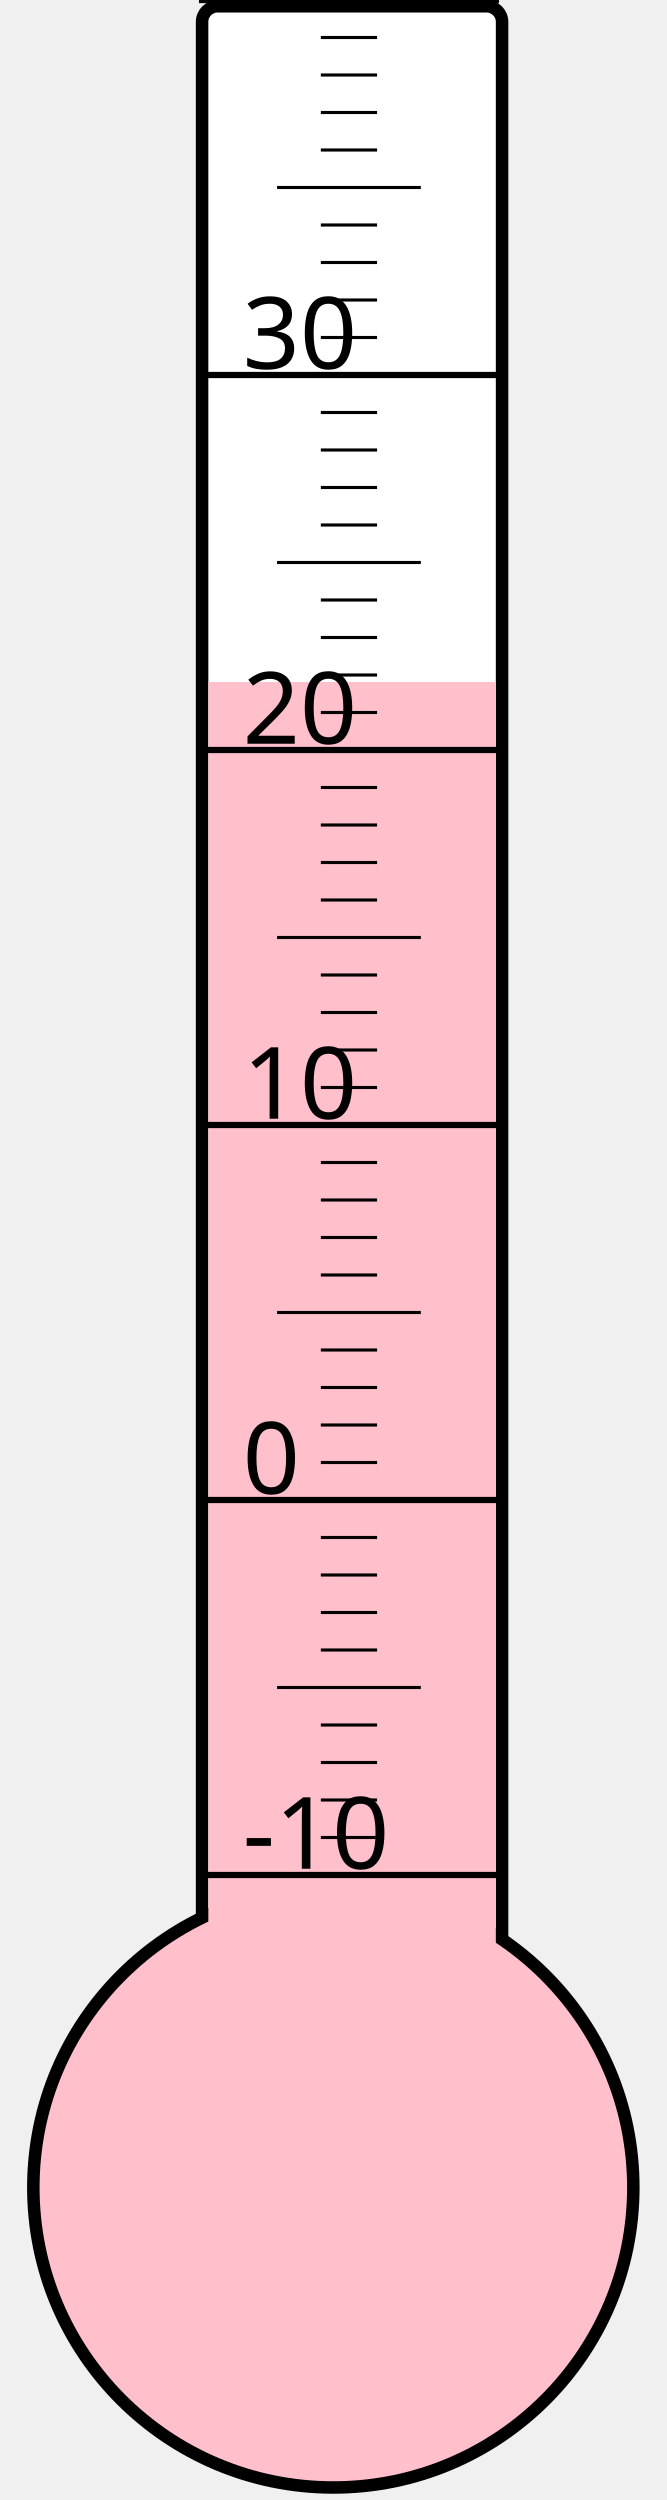
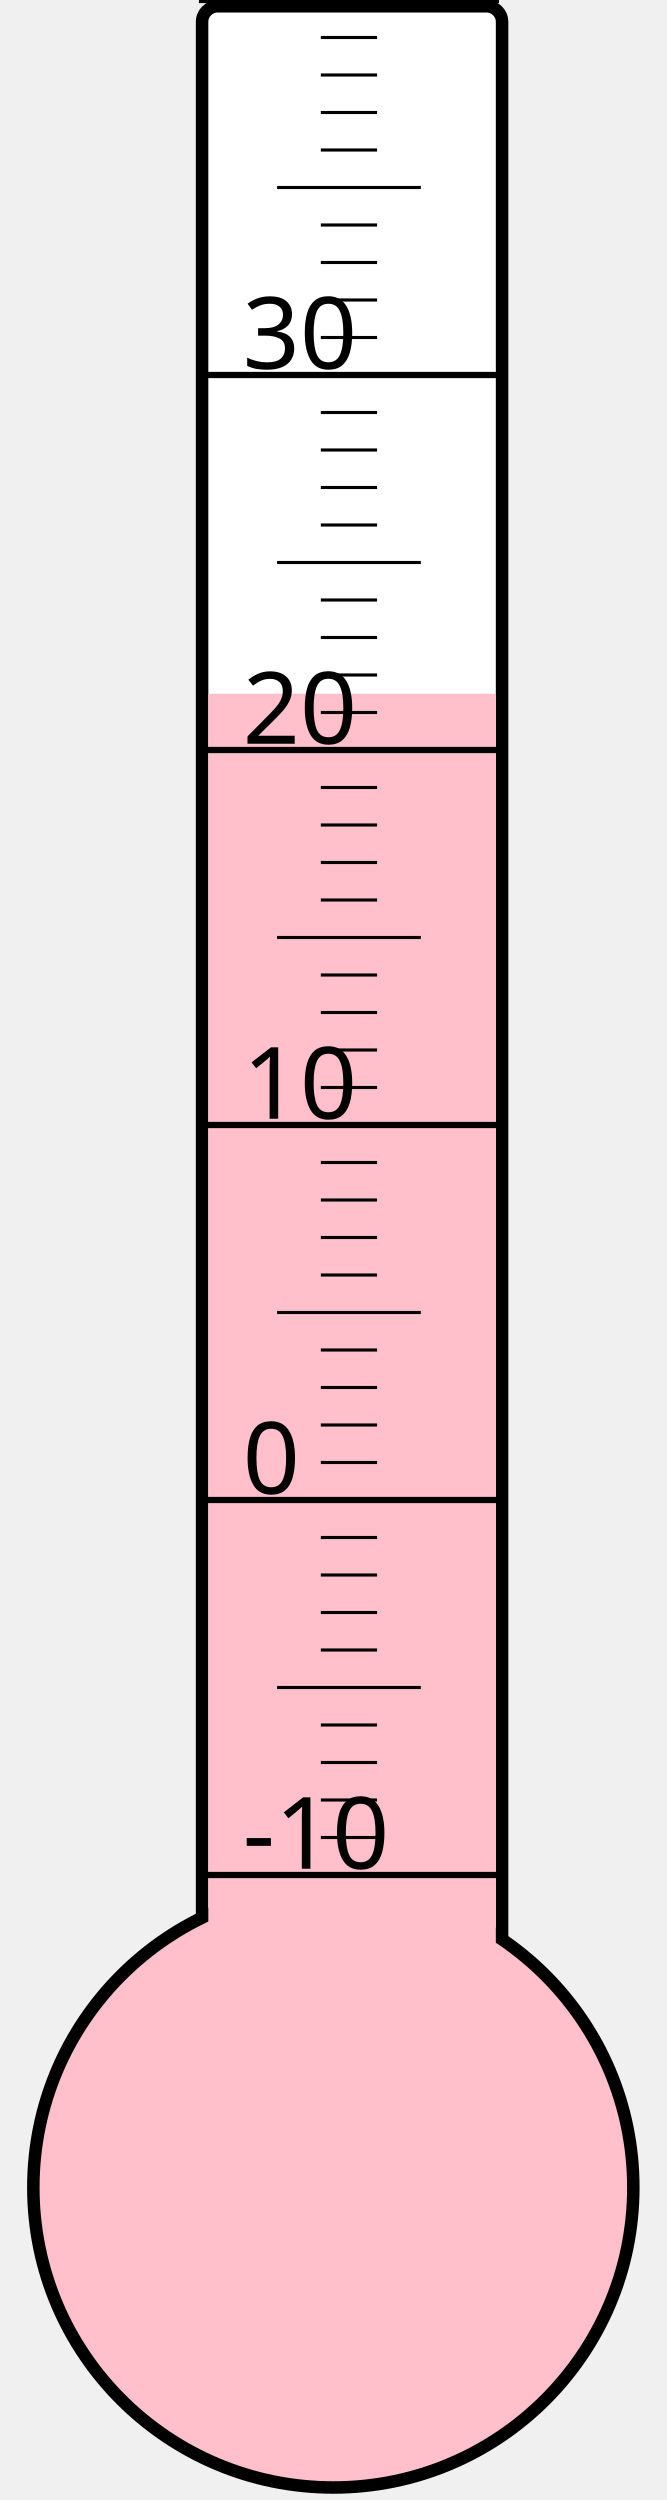
<svg xmlns="http://www.w3.org/2000/svg" width="40px" height="150px" viewBox="0 0 200 800">
  <rect width="200" height="800" x="0" y="0" style="fill: #ffffeb; fill-opacity: 0;" />
  <rect width="96" height="680" x="58" y="2" rx="5" ry="5" style="fill: white; fill-opacity: 1; stroke: black; stroke-width: 4;" />
  <circle cx="100" cy="700" r="96" style="fill: pink; stroke: black; stroke-width: 4;" />
-   <rect width="92" height="481.75" x="60" y="218.25" style="fill: pink; fill-opacity: 1; stroke-width: 0;" />
+   <rect width="92" height="478.0" x="60" y="222.0" style="fill: pink; fill-opacity: 1; stroke-width: 0;" />
  <text x="71" y="598" style="font-family: sans-serif; font-size: 24pt;">-10</text>
  <text x="71" y="478" style="font-family: sans-serif; font-size: 24pt;">0</text>
  <text x="71" y="358" style="font-family: sans-serif; font-size: 24pt;">10</text>
  <text x="71" y="238" style="font-family: sans-serif; font-size: 24pt;">20</text>
  <text x="71" y="118" style="font-family: sans-serif; font-size: 24pt;">30</text>
  <g style="stroke: black;">
    <line x1="57" y1="600" x2="153" y2="600" style="stroke-width: 2;" />
    <line x1="96" y1="588" x2="114" y2="588" style="stroke-width: 1;" />
    <line x1="96" y1="576" x2="114" y2="576" style="stroke-width: 1;" />
    <line x1="96" y1="564" x2="114" y2="564" style="stroke-width: 1;" />
    <line x1="96" y1="552" x2="114" y2="552" style="stroke-width: 1;" />
    <line x1="82" y1="540" x2="128" y2="540" style="stroke-width: 1;" />
    <line x1="96" y1="528" x2="114" y2="528" style="stroke-width: 1;" />
    <line x1="96" y1="516" x2="114" y2="516" style="stroke-width: 1;" />
    <line x1="96" y1="504" x2="114" y2="504" style="stroke-width: 1;" />
    <line x1="96" y1="492" x2="114" y2="492" style="stroke-width: 1;" />
    <line x1="57" y1="480" x2="153" y2="480" style="stroke-width: 2;" />
    <line x1="96" y1="468" x2="114" y2="468" style="stroke-width: 1;" />
    <line x1="96" y1="456" x2="114" y2="456" style="stroke-width: 1;" />
    <line x1="96" y1="444" x2="114" y2="444" style="stroke-width: 1;" />
    <line x1="96" y1="432" x2="114" y2="432" style="stroke-width: 1;" />
    <line x1="82" y1="420" x2="128" y2="420" style="stroke-width: 1;" />
    <line x1="96" y1="408" x2="114" y2="408" style="stroke-width: 1;" />
    <line x1="96" y1="396" x2="114" y2="396" style="stroke-width: 1;" />
    <line x1="96" y1="384" x2="114" y2="384" style="stroke-width: 1;" />
    <line x1="96" y1="372" x2="114" y2="372" style="stroke-width: 1;" />
    <line x1="57" y1="360" x2="153" y2="360" style="stroke-width: 2;" />
    <line x1="96" y1="348" x2="114" y2="348" style="stroke-width: 1;" />
    <line x1="96" y1="336" x2="114" y2="336" style="stroke-width: 1;" />
    <line x1="96" y1="324" x2="114" y2="324" style="stroke-width: 1;" />
    <line x1="96" y1="312" x2="114" y2="312" style="stroke-width: 1;" />
    <line x1="82" y1="300" x2="128" y2="300" style="stroke-width: 1;" />
    <line x1="96" y1="288" x2="114" y2="288" style="stroke-width: 1;" />
    <line x1="96" y1="276" x2="114" y2="276" style="stroke-width: 1;" />
    <line x1="96" y1="264" x2="114" y2="264" style="stroke-width: 1;" />
    <line x1="96" y1="252" x2="114" y2="252" style="stroke-width: 1;" />
    <line x1="57" y1="240" x2="153" y2="240" style="stroke-width: 2;" />
    <line x1="96" y1="228" x2="114" y2="228" style="stroke-width: 1;" />
    <line x1="96" y1="216" x2="114" y2="216" style="stroke-width: 1;" />
    <line x1="96" y1="204" x2="114" y2="204" style="stroke-width: 1;" />
    <line x1="96" y1="192" x2="114" y2="192" style="stroke-width: 1;" />
    <line x1="82" y1="180" x2="128" y2="180" style="stroke-width: 1;" />
    <line x1="96" y1="168" x2="114" y2="168" style="stroke-width: 1;" />
    <line x1="96" y1="156" x2="114" y2="156" style="stroke-width: 1;" />
    <line x1="96" y1="144" x2="114" y2="144" style="stroke-width: 1;" />
    <line x1="96" y1="132" x2="114" y2="132" style="stroke-width: 1;" />
    <line x1="57" y1="120" x2="153" y2="120" style="stroke-width: 2;" />
    <line x1="96" y1="108" x2="114" y2="108" style="stroke-width: 1;" />
    <line x1="96" y1="96" x2="114" y2="96" style="stroke-width: 1;" />
    <line x1="96" y1="84" x2="114" y2="84" style="stroke-width: 1;" />
    <line x1="96" y1="72" x2="114" y2="72" style="stroke-width: 1;" />
    <line x1="82" y1="60" x2="128" y2="60" style="stroke-width: 1;" />
    <line x1="96" y1="48" x2="114" y2="48" style="stroke-width: 1;" />
    <line x1="96" y1="36" x2="114" y2="36" style="stroke-width: 1;" />
    <line x1="96" y1="24" x2="114" y2="24" style="stroke-width: 1;" />
    <line x1="96" y1="12" x2="114" y2="12" style="stroke-width: 1;" />
    <line x1="57" y1="0" x2="153" y2="0" style="stroke-width: 2;" />
  </g>
</svg>
